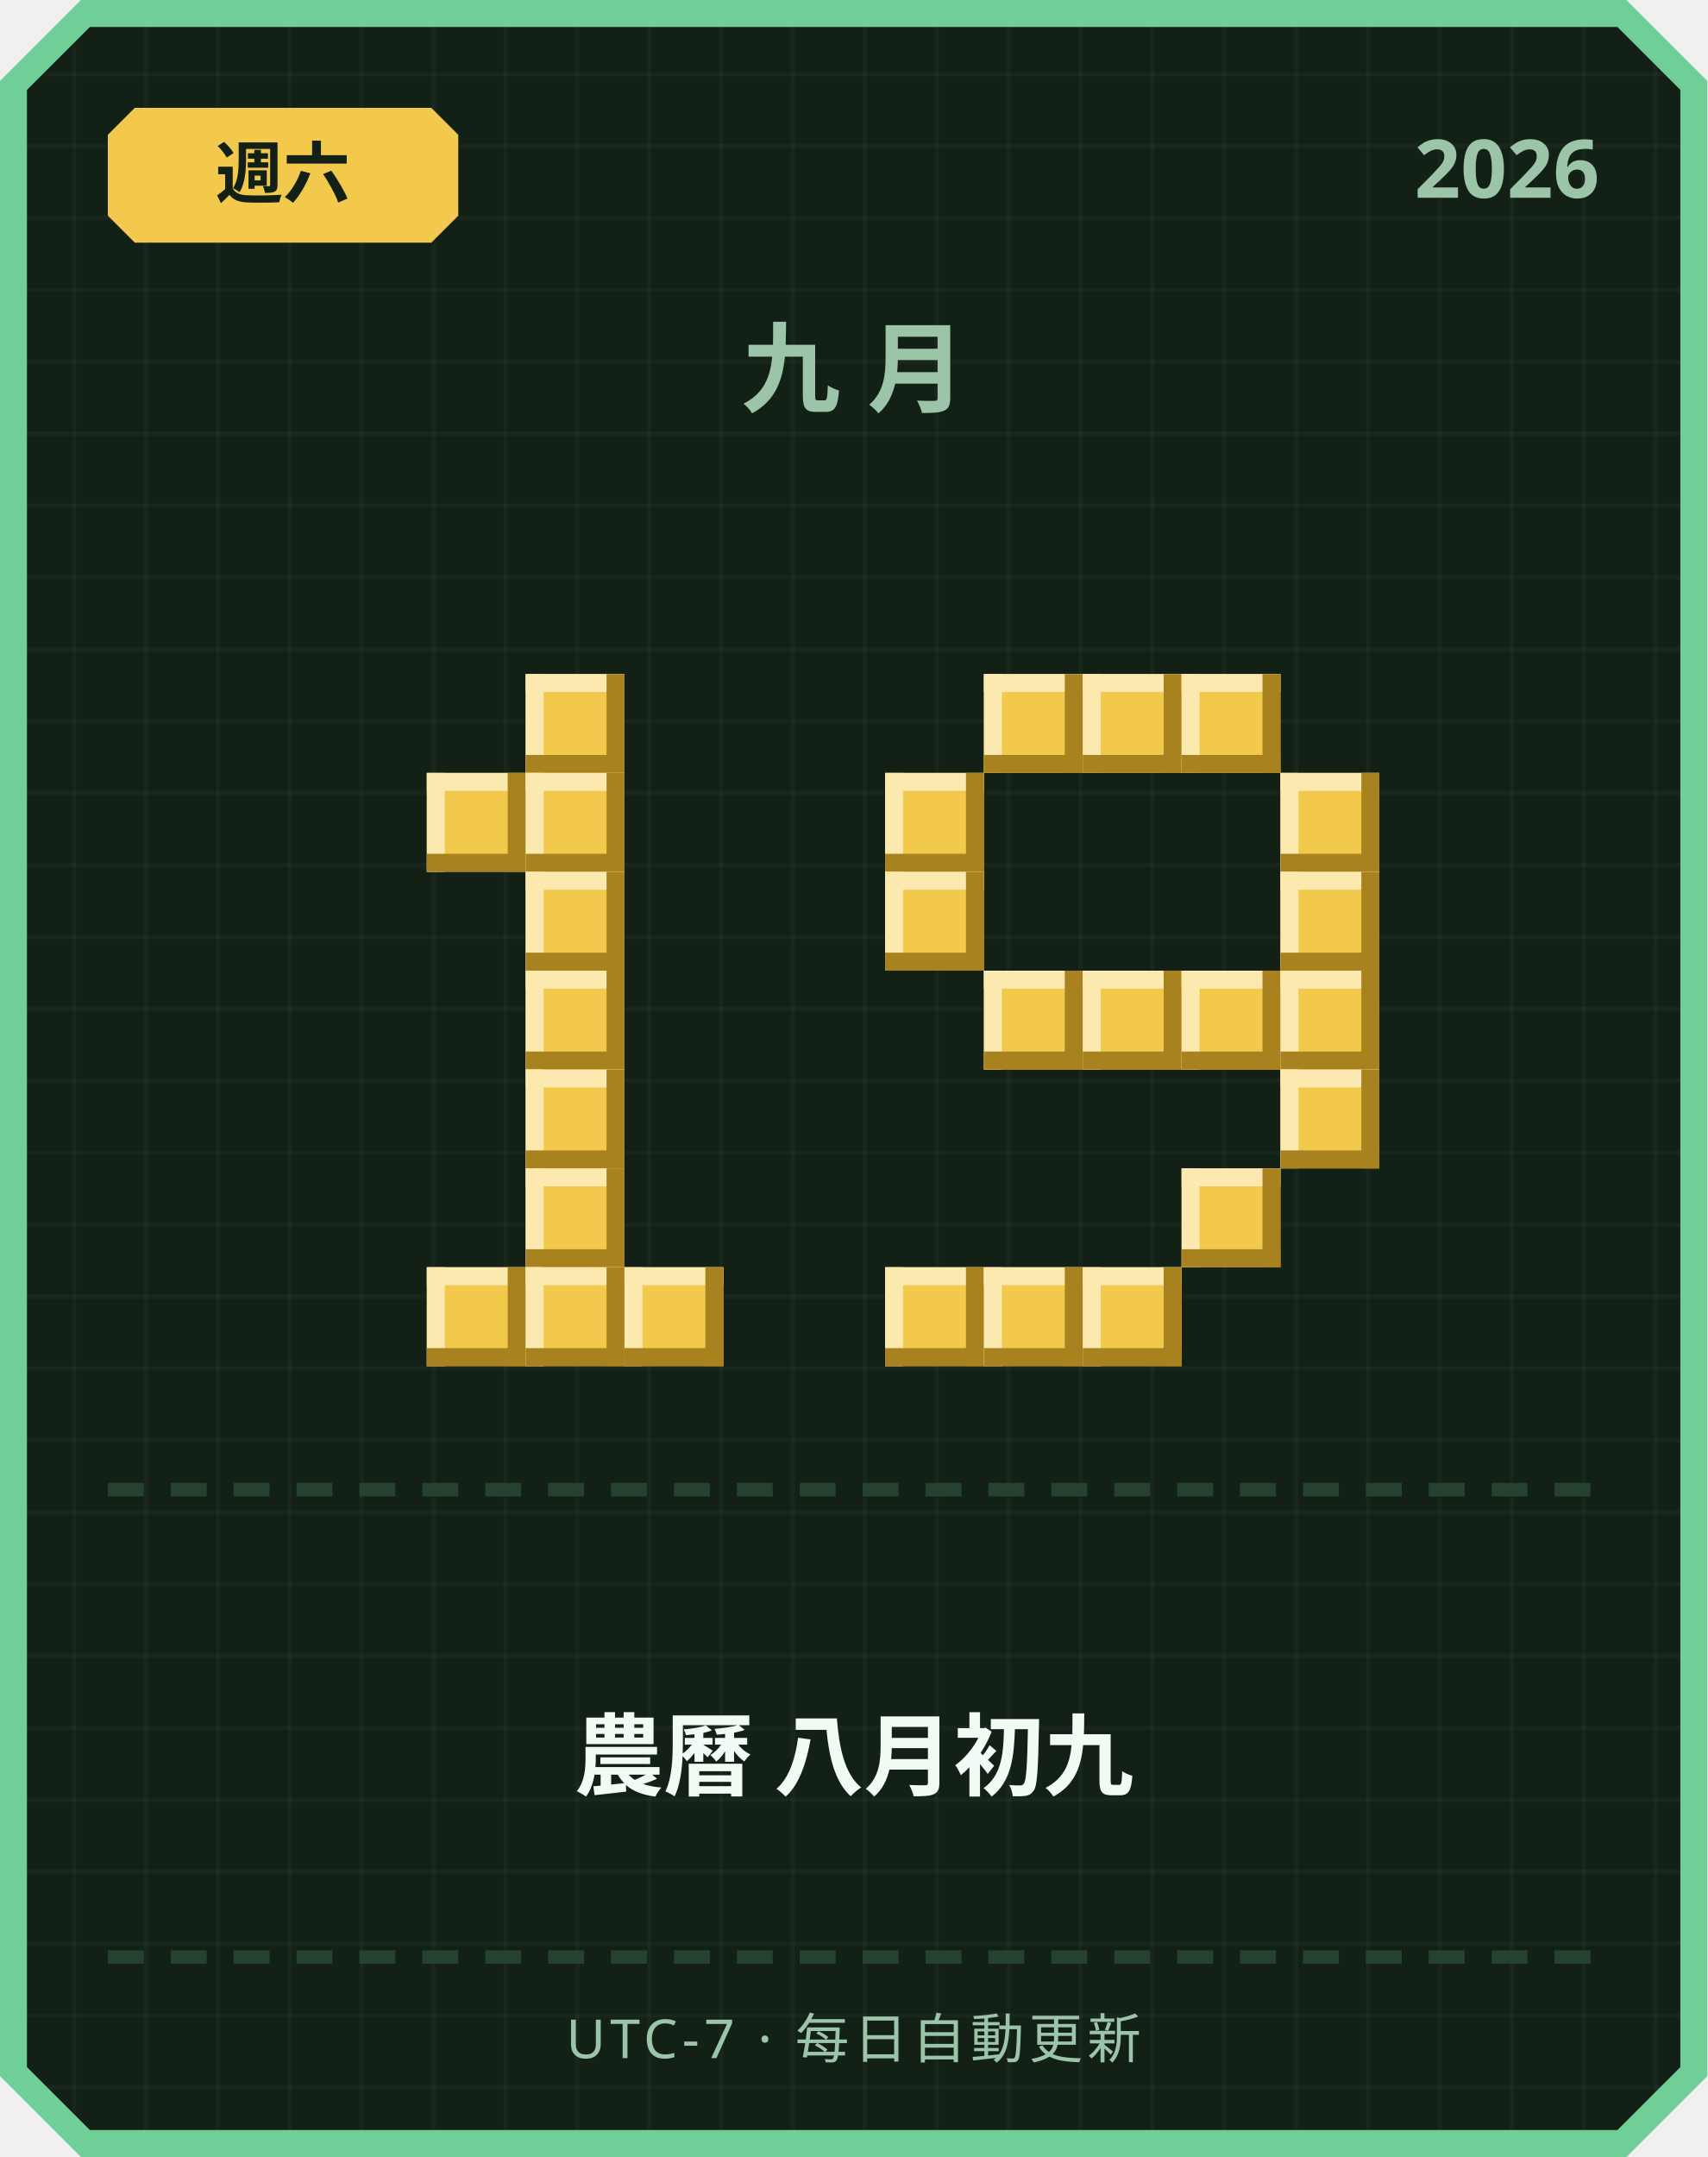
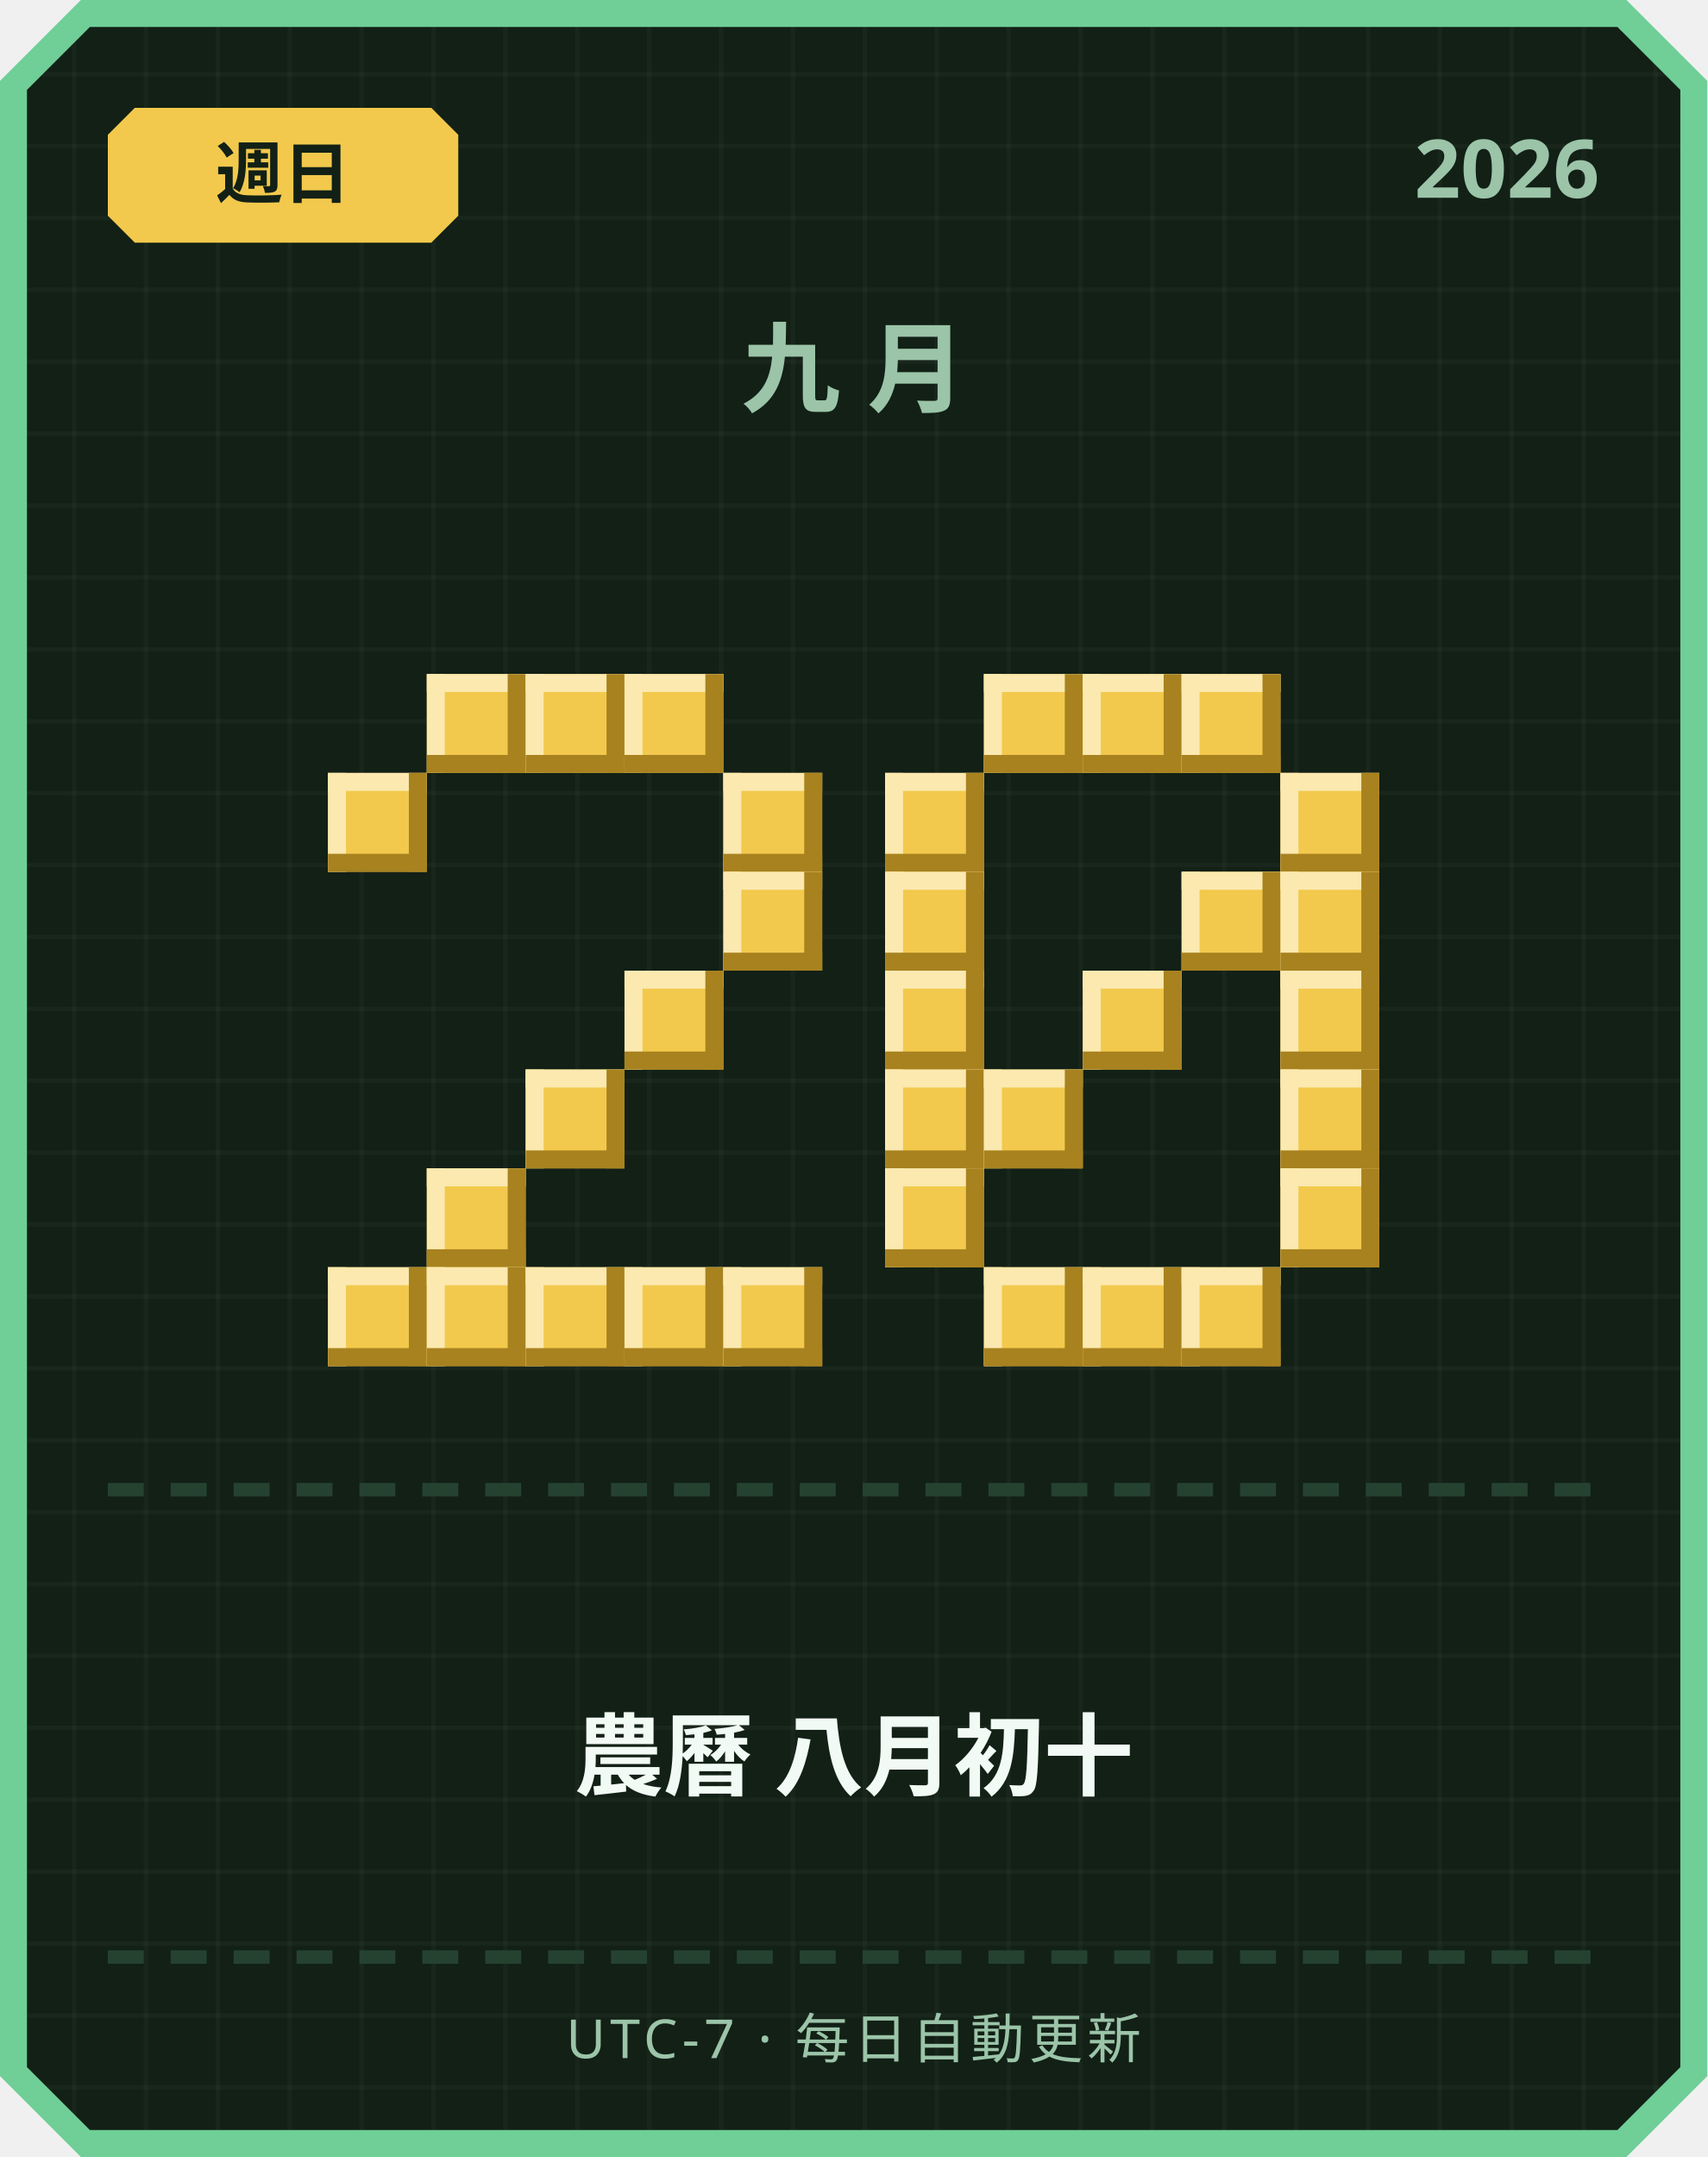
<svg xmlns="http://www.w3.org/2000/svg" width="380" height="480" viewBox="0 0 380 480">
  <defs>
    <pattern id="grid" width="16" height="16" patternUnits="userSpaceOnUse">
      <rect width="16" height="16" fill="#122016" />
      <rect width="1" height="16" fill="#ffffff" opacity="0.03" />
      <rect width="16" height="1" fill="#ffffff" opacity="0.03" />
    </pattern>
  </defs>
  <path d="M 18,0 L 362,0 L 380,18 L 380,462 L 362,480 L 18,480 L 0,462 L 0,18 Z" fill="#6fcf97" />
  <path d="M 20,6 L 360,6 L 374,20 L 374,460 L 360,474 L 20,474 L 6,460 L 6,20 Z" fill="url(#grid)" />
  <path d="M 30,24 L 96,24 L 102,30 L 102,48 L 96,54 L 30,54 L 24,48 L 24,30 Z" fill="#f2c94c" />
-   <text x="63" y="44" text-anchor="middle" font-family="'Segoe UI', sans-serif" font-size="15" font-weight="700" fill="#122016">週六</text>
+   <text x="63" y="44" text-anchor="middle" font-family="'Segoe UI', sans-serif" font-size="15" font-weight="700" fill="#122016">週日</text>
  <text x="356" y="44" text-anchor="end" font-family="'Segoe UI', sans-serif" font-size="18" font-weight="700" fill="#9bc4a8">2026</text>
  <text x="190" y="90" text-anchor="middle" font-family="'Segoe UI', sans-serif" font-size="22" font-weight="700" letter-spacing="6" fill="#9bc4a8">九月</text>
+   <rect x="95" y="150" width="22" height="22" fill="#f2c94c" />
+   <rect x="95" y="150" width="22" height="4" fill="#fbe9b0" />
+   <rect x="95" y="150" width="4" height="22" fill="#fbe9b0" />
+   <rect x="95" y="168" width="22" height="4" fill="#a8821f" />
+   <rect x="113" y="150" width="4" height="22" fill="#a8821f" />
  <rect x="117" y="150" width="22" height="22" fill="#f2c94c" />
  <rect x="117" y="150" width="22" height="4" fill="#fbe9b0" />
  <rect x="117" y="150" width="4" height="22" fill="#fbe9b0" />
  <rect x="117" y="168" width="22" height="4" fill="#a8821f" />
  <rect x="135" y="150" width="4" height="22" fill="#a8821f" />
-   <rect x="95" y="172" width="22" height="22" fill="#f2c94c" />
-   <rect x="95" y="172" width="22" height="4" fill="#fbe9b0" />
-   <rect x="95" y="172" width="4" height="22" fill="#fbe9b0" />
-   <rect x="95" y="190" width="22" height="4" fill="#a8821f" />
-   <rect x="113" y="172" width="4" height="22" fill="#a8821f" />
-   <rect x="117" y="172" width="22" height="22" fill="#f2c94c" />
-   <rect x="117" y="172" width="22" height="4" fill="#fbe9b0" />
-   <rect x="117" y="172" width="4" height="22" fill="#fbe9b0" />
-   <rect x="117" y="190" width="22" height="4" fill="#a8821f" />
-   <rect x="135" y="172" width="4" height="22" fill="#a8821f" />
-   <rect x="117" y="194" width="22" height="22" fill="#f2c94c" />
-   <rect x="117" y="194" width="22" height="4" fill="#fbe9b0" />
-   <rect x="117" y="194" width="4" height="22" fill="#fbe9b0" />
-   <rect x="117" y="212" width="22" height="4" fill="#a8821f" />
-   <rect x="135" y="194" width="4" height="22" fill="#a8821f" />
-   <rect x="117" y="216" width="22" height="22" fill="#f2c94c" />
-   <rect x="117" y="216" width="22" height="4" fill="#fbe9b0" />
-   <rect x="117" y="216" width="4" height="22" fill="#fbe9b0" />
-   <rect x="117" y="234" width="22" height="4" fill="#a8821f" />
-   <rect x="135" y="216" width="4" height="22" fill="#a8821f" />
+   <rect x="139" y="150" width="22" height="22" fill="#f2c94c" />
+   <rect x="139" y="150" width="22" height="4" fill="#fbe9b0" />
+   <rect x="139" y="150" width="4" height="22" fill="#fbe9b0" />
+   <rect x="139" y="168" width="22" height="4" fill="#a8821f" />
+   <rect x="157" y="150" width="4" height="22" fill="#a8821f" />
+   <rect x="73" y="172" width="22" height="22" fill="#f2c94c" />
+   <rect x="73" y="172" width="22" height="4" fill="#fbe9b0" />
+   <rect x="73" y="172" width="4" height="22" fill="#fbe9b0" />
+   <rect x="73" y="190" width="22" height="4" fill="#a8821f" />
+   <rect x="91" y="172" width="4" height="22" fill="#a8821f" />
+   <rect x="161" y="172" width="22" height="22" fill="#f2c94c" />
+   <rect x="161" y="172" width="22" height="4" fill="#fbe9b0" />
+   <rect x="161" y="172" width="4" height="22" fill="#fbe9b0" />
+   <rect x="161" y="190" width="22" height="4" fill="#a8821f" />
+   <rect x="179" y="172" width="4" height="22" fill="#a8821f" />
+   <rect x="161" y="194" width="22" height="22" fill="#f2c94c" />
+   <rect x="161" y="194" width="22" height="4" fill="#fbe9b0" />
+   <rect x="161" y="194" width="4" height="22" fill="#fbe9b0" />
+   <rect x="161" y="212" width="22" height="4" fill="#a8821f" />
+   <rect x="179" y="194" width="4" height="22" fill="#a8821f" />
+   <rect x="139" y="216" width="22" height="22" fill="#f2c94c" />
+   <rect x="139" y="216" width="22" height="4" fill="#fbe9b0" />
+   <rect x="139" y="216" width="4" height="22" fill="#fbe9b0" />
+   <rect x="139" y="234" width="22" height="4" fill="#a8821f" />
+   <rect x="157" y="216" width="4" height="22" fill="#a8821f" />
  <rect x="117" y="238" width="22" height="22" fill="#f2c94c" />
  <rect x="117" y="238" width="22" height="4" fill="#fbe9b0" />
  <rect x="117" y="238" width="4" height="22" fill="#fbe9b0" />
  <rect x="117" y="256" width="22" height="4" fill="#a8821f" />
  <rect x="135" y="238" width="4" height="22" fill="#a8821f" />
-   <rect x="117" y="260" width="22" height="22" fill="#f2c94c" />
-   <rect x="117" y="260" width="22" height="4" fill="#fbe9b0" />
-   <rect x="117" y="260" width="4" height="22" fill="#fbe9b0" />
-   <rect x="117" y="278" width="22" height="4" fill="#a8821f" />
-   <rect x="135" y="260" width="4" height="22" fill="#a8821f" />
+   <rect x="95" y="260" width="22" height="22" fill="#f2c94c" />
+   <rect x="95" y="260" width="22" height="4" fill="#fbe9b0" />
+   <rect x="95" y="260" width="4" height="22" fill="#fbe9b0" />
+   <rect x="95" y="278" width="22" height="4" fill="#a8821f" />
+   <rect x="113" y="260" width="4" height="22" fill="#a8821f" />
+   <rect x="73" y="282" width="22" height="22" fill="#f2c94c" />
+   <rect x="73" y="282" width="22" height="4" fill="#fbe9b0" />
+   <rect x="73" y="282" width="4" height="22" fill="#fbe9b0" />
+   <rect x="73" y="300" width="22" height="4" fill="#a8821f" />
+   <rect x="91" y="282" width="4" height="22" fill="#a8821f" />
  <rect x="95" y="282" width="22" height="22" fill="#f2c94c" />
  <rect x="95" y="282" width="22" height="4" fill="#fbe9b0" />
  <rect x="95" y="282" width="4" height="22" fill="#fbe9b0" />
  <rect x="95" y="300" width="22" height="4" fill="#a8821f" />
  <rect x="113" y="282" width="4" height="22" fill="#a8821f" />
  <rect x="117" y="282" width="22" height="22" fill="#f2c94c" />
  <rect x="117" y="282" width="22" height="4" fill="#fbe9b0" />
  <rect x="117" y="282" width="4" height="22" fill="#fbe9b0" />
  <rect x="117" y="300" width="22" height="4" fill="#a8821f" />
  <rect x="135" y="282" width="4" height="22" fill="#a8821f" />
  <rect x="139" y="282" width="22" height="22" fill="#f2c94c" />
  <rect x="139" y="282" width="22" height="4" fill="#fbe9b0" />
  <rect x="139" y="282" width="4" height="22" fill="#fbe9b0" />
  <rect x="139" y="300" width="22" height="4" fill="#a8821f" />
  <rect x="157" y="282" width="4" height="22" fill="#a8821f" />
+   <rect x="161" y="282" width="22" height="22" fill="#f2c94c" />
+   <rect x="161" y="282" width="22" height="4" fill="#fbe9b0" />
+   <rect x="161" y="282" width="4" height="22" fill="#fbe9b0" />
+   <rect x="161" y="300" width="22" height="4" fill="#a8821f" />
+   <rect x="179" y="282" width="4" height="22" fill="#a8821f" />
  <rect x="219" y="150" width="22" height="22" fill="#f2c94c" />
  <rect x="219" y="150" width="22" height="4" fill="#fbe9b0" />
  <rect x="219" y="150" width="4" height="22" fill="#fbe9b0" />
  <rect x="219" y="168" width="22" height="4" fill="#a8821f" />
  <rect x="237" y="150" width="4" height="22" fill="#a8821f" />
  <rect x="241" y="150" width="22" height="22" fill="#f2c94c" />
  <rect x="241" y="150" width="22" height="4" fill="#fbe9b0" />
  <rect x="241" y="150" width="4" height="22" fill="#fbe9b0" />
  <rect x="241" y="168" width="22" height="4" fill="#a8821f" />
  <rect x="259" y="150" width="4" height="22" fill="#a8821f" />
  <rect x="263" y="150" width="22" height="22" fill="#f2c94c" />
  <rect x="263" y="150" width="22" height="4" fill="#fbe9b0" />
  <rect x="263" y="150" width="4" height="22" fill="#fbe9b0" />
  <rect x="263" y="168" width="22" height="4" fill="#a8821f" />
  <rect x="281" y="150" width="4" height="22" fill="#a8821f" />
  <rect x="197" y="172" width="22" height="22" fill="#f2c94c" />
  <rect x="197" y="172" width="22" height="4" fill="#fbe9b0" />
  <rect x="197" y="172" width="4" height="22" fill="#fbe9b0" />
  <rect x="197" y="190" width="22" height="4" fill="#a8821f" />
  <rect x="215" y="172" width="4" height="22" fill="#a8821f" />
  <rect x="285" y="172" width="22" height="22" fill="#f2c94c" />
  <rect x="285" y="172" width="22" height="4" fill="#fbe9b0" />
  <rect x="285" y="172" width="4" height="22" fill="#fbe9b0" />
  <rect x="285" y="190" width="22" height="4" fill="#a8821f" />
  <rect x="303" y="172" width="4" height="22" fill="#a8821f" />
  <rect x="197" y="194" width="22" height="22" fill="#f2c94c" />
  <rect x="197" y="194" width="22" height="4" fill="#fbe9b0" />
  <rect x="197" y="194" width="4" height="22" fill="#fbe9b0" />
  <rect x="197" y="212" width="22" height="4" fill="#a8821f" />
  <rect x="215" y="194" width="4" height="22" fill="#a8821f" />
+   <rect x="263" y="194" width="22" height="22" fill="#f2c94c" />
+   <rect x="263" y="194" width="22" height="4" fill="#fbe9b0" />
+   <rect x="263" y="194" width="4" height="22" fill="#fbe9b0" />
+   <rect x="263" y="212" width="22" height="4" fill="#a8821f" />
+   <rect x="281" y="194" width="4" height="22" fill="#a8821f" />
  <rect x="285" y="194" width="22" height="22" fill="#f2c94c" />
  <rect x="285" y="194" width="22" height="4" fill="#fbe9b0" />
  <rect x="285" y="194" width="4" height="22" fill="#fbe9b0" />
  <rect x="285" y="212" width="22" height="4" fill="#a8821f" />
  <rect x="303" y="194" width="4" height="22" fill="#a8821f" />
-   <rect x="219" y="216" width="22" height="22" fill="#f2c94c" />
-   <rect x="219" y="216" width="22" height="4" fill="#fbe9b0" />
-   <rect x="219" y="216" width="4" height="22" fill="#fbe9b0" />
-   <rect x="219" y="234" width="22" height="4" fill="#a8821f" />
-   <rect x="237" y="216" width="4" height="22" fill="#a8821f" />
+   <rect x="197" y="216" width="22" height="22" fill="#f2c94c" />
+   <rect x="197" y="216" width="22" height="4" fill="#fbe9b0" />
+   <rect x="197" y="216" width="4" height="22" fill="#fbe9b0" />
+   <rect x="197" y="234" width="22" height="4" fill="#a8821f" />
+   <rect x="215" y="216" width="4" height="22" fill="#a8821f" />
  <rect x="241" y="216" width="22" height="22" fill="#f2c94c" />
  <rect x="241" y="216" width="22" height="4" fill="#fbe9b0" />
  <rect x="241" y="216" width="4" height="22" fill="#fbe9b0" />
  <rect x="241" y="234" width="22" height="4" fill="#a8821f" />
  <rect x="259" y="216" width="4" height="22" fill="#a8821f" />
-   <rect x="263" y="216" width="22" height="22" fill="#f2c94c" />
-   <rect x="263" y="216" width="22" height="4" fill="#fbe9b0" />
-   <rect x="263" y="216" width="4" height="22" fill="#fbe9b0" />
-   <rect x="263" y="234" width="22" height="4" fill="#a8821f" />
-   <rect x="281" y="216" width="4" height="22" fill="#a8821f" />
  <rect x="285" y="216" width="22" height="22" fill="#f2c94c" />
  <rect x="285" y="216" width="22" height="4" fill="#fbe9b0" />
  <rect x="285" y="216" width="4" height="22" fill="#fbe9b0" />
  <rect x="285" y="234" width="22" height="4" fill="#a8821f" />
  <rect x="303" y="216" width="4" height="22" fill="#a8821f" />
+   <rect x="197" y="238" width="22" height="22" fill="#f2c94c" />
+   <rect x="197" y="238" width="22" height="4" fill="#fbe9b0" />
+   <rect x="197" y="238" width="4" height="22" fill="#fbe9b0" />
+   <rect x="197" y="256" width="22" height="4" fill="#a8821f" />
+   <rect x="215" y="238" width="4" height="22" fill="#a8821f" />
+   <rect x="219" y="238" width="22" height="22" fill="#f2c94c" />
+   <rect x="219" y="238" width="22" height="4" fill="#fbe9b0" />
+   <rect x="219" y="238" width="4" height="22" fill="#fbe9b0" />
+   <rect x="219" y="256" width="22" height="4" fill="#a8821f" />
+   <rect x="237" y="238" width="4" height="22" fill="#a8821f" />
  <rect x="285" y="238" width="22" height="22" fill="#f2c94c" />
  <rect x="285" y="238" width="22" height="4" fill="#fbe9b0" />
  <rect x="285" y="238" width="4" height="22" fill="#fbe9b0" />
  <rect x="285" y="256" width="22" height="4" fill="#a8821f" />
  <rect x="303" y="238" width="4" height="22" fill="#a8821f" />
-   <rect x="263" y="260" width="22" height="22" fill="#f2c94c" />
-   <rect x="263" y="260" width="22" height="4" fill="#fbe9b0" />
-   <rect x="263" y="260" width="4" height="22" fill="#fbe9b0" />
-   <rect x="263" y="278" width="22" height="4" fill="#a8821f" />
-   <rect x="281" y="260" width="4" height="22" fill="#a8821f" />
-   <rect x="197" y="282" width="22" height="22" fill="#f2c94c" />
-   <rect x="197" y="282" width="22" height="4" fill="#fbe9b0" />
-   <rect x="197" y="282" width="4" height="22" fill="#fbe9b0" />
-   <rect x="197" y="300" width="22" height="4" fill="#a8821f" />
-   <rect x="215" y="282" width="4" height="22" fill="#a8821f" />
+   <rect x="197" y="260" width="22" height="22" fill="#f2c94c" />
+   <rect x="197" y="260" width="22" height="4" fill="#fbe9b0" />
+   <rect x="197" y="260" width="4" height="22" fill="#fbe9b0" />
+   <rect x="197" y="278" width="22" height="4" fill="#a8821f" />
+   <rect x="215" y="260" width="4" height="22" fill="#a8821f" />
+   <rect x="285" y="260" width="22" height="22" fill="#f2c94c" />
+   <rect x="285" y="260" width="22" height="4" fill="#fbe9b0" />
+   <rect x="285" y="260" width="4" height="22" fill="#fbe9b0" />
+   <rect x="285" y="278" width="22" height="4" fill="#a8821f" />
+   <rect x="303" y="260" width="4" height="22" fill="#a8821f" />
  <rect x="219" y="282" width="22" height="22" fill="#f2c94c" />
  <rect x="219" y="282" width="22" height="4" fill="#fbe9b0" />
  <rect x="219" y="282" width="4" height="22" fill="#fbe9b0" />
  <rect x="219" y="300" width="22" height="4" fill="#a8821f" />
  <rect x="237" y="282" width="4" height="22" fill="#a8821f" />
  <rect x="241" y="282" width="22" height="22" fill="#f2c94c" />
  <rect x="241" y="282" width="22" height="4" fill="#fbe9b0" />
  <rect x="241" y="282" width="4" height="22" fill="#fbe9b0" />
  <rect x="241" y="300" width="22" height="4" fill="#a8821f" />
  <rect x="259" y="282" width="4" height="22" fill="#a8821f" />
+   <rect x="263" y="282" width="22" height="22" fill="#f2c94c" />
+   <rect x="263" y="282" width="22" height="4" fill="#fbe9b0" />
+   <rect x="263" y="282" width="4" height="22" fill="#fbe9b0" />
+   <rect x="263" y="300" width="22" height="4" fill="#a8821f" />
+   <rect x="281" y="282" width="4" height="22" fill="#a8821f" />
  <rect x="24" y="330" width="8" height="3" fill="#254230" />
  <rect x="38" y="330" width="8" height="3" fill="#254230" />
  <rect x="52" y="330" width="8" height="3" fill="#254230" />
  <rect x="66" y="330" width="8" height="3" fill="#254230" />
  <rect x="80" y="330" width="8" height="3" fill="#254230" />
  <rect x="94" y="330" width="8" height="3" fill="#254230" />
  <rect x="108" y="330" width="8" height="3" fill="#254230" />
  <rect x="122" y="330" width="8" height="3" fill="#254230" />
  <rect x="136" y="330" width="8" height="3" fill="#254230" />
  <rect x="150" y="330" width="8" height="3" fill="#254230" />
  <rect x="164" y="330" width="8" height="3" fill="#254230" />
  <rect x="178" y="330" width="8" height="3" fill="#254230" />
  <rect x="192" y="330" width="8" height="3" fill="#254230" />
  <rect x="206" y="330" width="8" height="3" fill="#254230" />
  <rect x="220" y="330" width="8" height="3" fill="#254230" />
  <rect x="234" y="330" width="8" height="3" fill="#254230" />
  <rect x="248" y="330" width="8" height="3" fill="#254230" />
  <rect x="262" y="330" width="8" height="3" fill="#254230" />
  <rect x="276" y="330" width="8" height="3" fill="#254230" />
  <rect x="290" y="330" width="8" height="3" fill="#254230" />
  <rect x="304" y="330" width="8" height="3" fill="#254230" />
  <rect x="318" y="330" width="8" height="3" fill="#254230" />
  <rect x="332" y="330" width="8" height="3" fill="#254230" />
  <rect x="346" y="330" width="8" height="3" fill="#254230" />
-   <text x="190" y="398" text-anchor="middle" font-family="'Segoe UI', 'Microsoft JhengHei', sans-serif" font-size="20" font-weight="700" fill="#f1faf4">農曆 八月初九</text>
+   <text x="190" y="398" text-anchor="middle" font-family="'Segoe UI', 'Microsoft JhengHei', sans-serif" font-size="20" font-weight="700" fill="#f1faf4">農曆 八月初十</text>
  <rect x="24" y="434" width="8" height="3" fill="#254230" />
  <rect x="38" y="434" width="8" height="3" fill="#254230" />
  <rect x="52" y="434" width="8" height="3" fill="#254230" />
  <rect x="66" y="434" width="8" height="3" fill="#254230" />
  <rect x="80" y="434" width="8" height="3" fill="#254230" />
  <rect x="94" y="434" width="8" height="3" fill="#254230" />
  <rect x="108" y="434" width="8" height="3" fill="#254230" />
  <rect x="122" y="434" width="8" height="3" fill="#254230" />
  <rect x="136" y="434" width="8" height="3" fill="#254230" />
  <rect x="150" y="434" width="8" height="3" fill="#254230" />
  <rect x="164" y="434" width="8" height="3" fill="#254230" />
  <rect x="178" y="434" width="8" height="3" fill="#254230" />
  <rect x="192" y="434" width="8" height="3" fill="#254230" />
  <rect x="206" y="434" width="8" height="3" fill="#254230" />
  <rect x="220" y="434" width="8" height="3" fill="#254230" />
  <rect x="234" y="434" width="8" height="3" fill="#254230" />
  <rect x="248" y="434" width="8" height="3" fill="#254230" />
  <rect x="262" y="434" width="8" height="3" fill="#254230" />
  <rect x="276" y="434" width="8" height="3" fill="#254230" />
  <rect x="290" y="434" width="8" height="3" fill="#254230" />
  <rect x="304" y="434" width="8" height="3" fill="#254230" />
  <rect x="318" y="434" width="8" height="3" fill="#254230" />
  <rect x="332" y="434" width="8" height="3" fill="#254230" />
  <rect x="346" y="434" width="8" height="3" fill="#254230" />
  <text x="190" y="458" text-anchor="middle" font-family="'Segoe UI', sans-serif" font-size="12" letter-spacing="1" fill="#9bc4a8">UTC-7 · 每日自動更新</text>
</svg>
